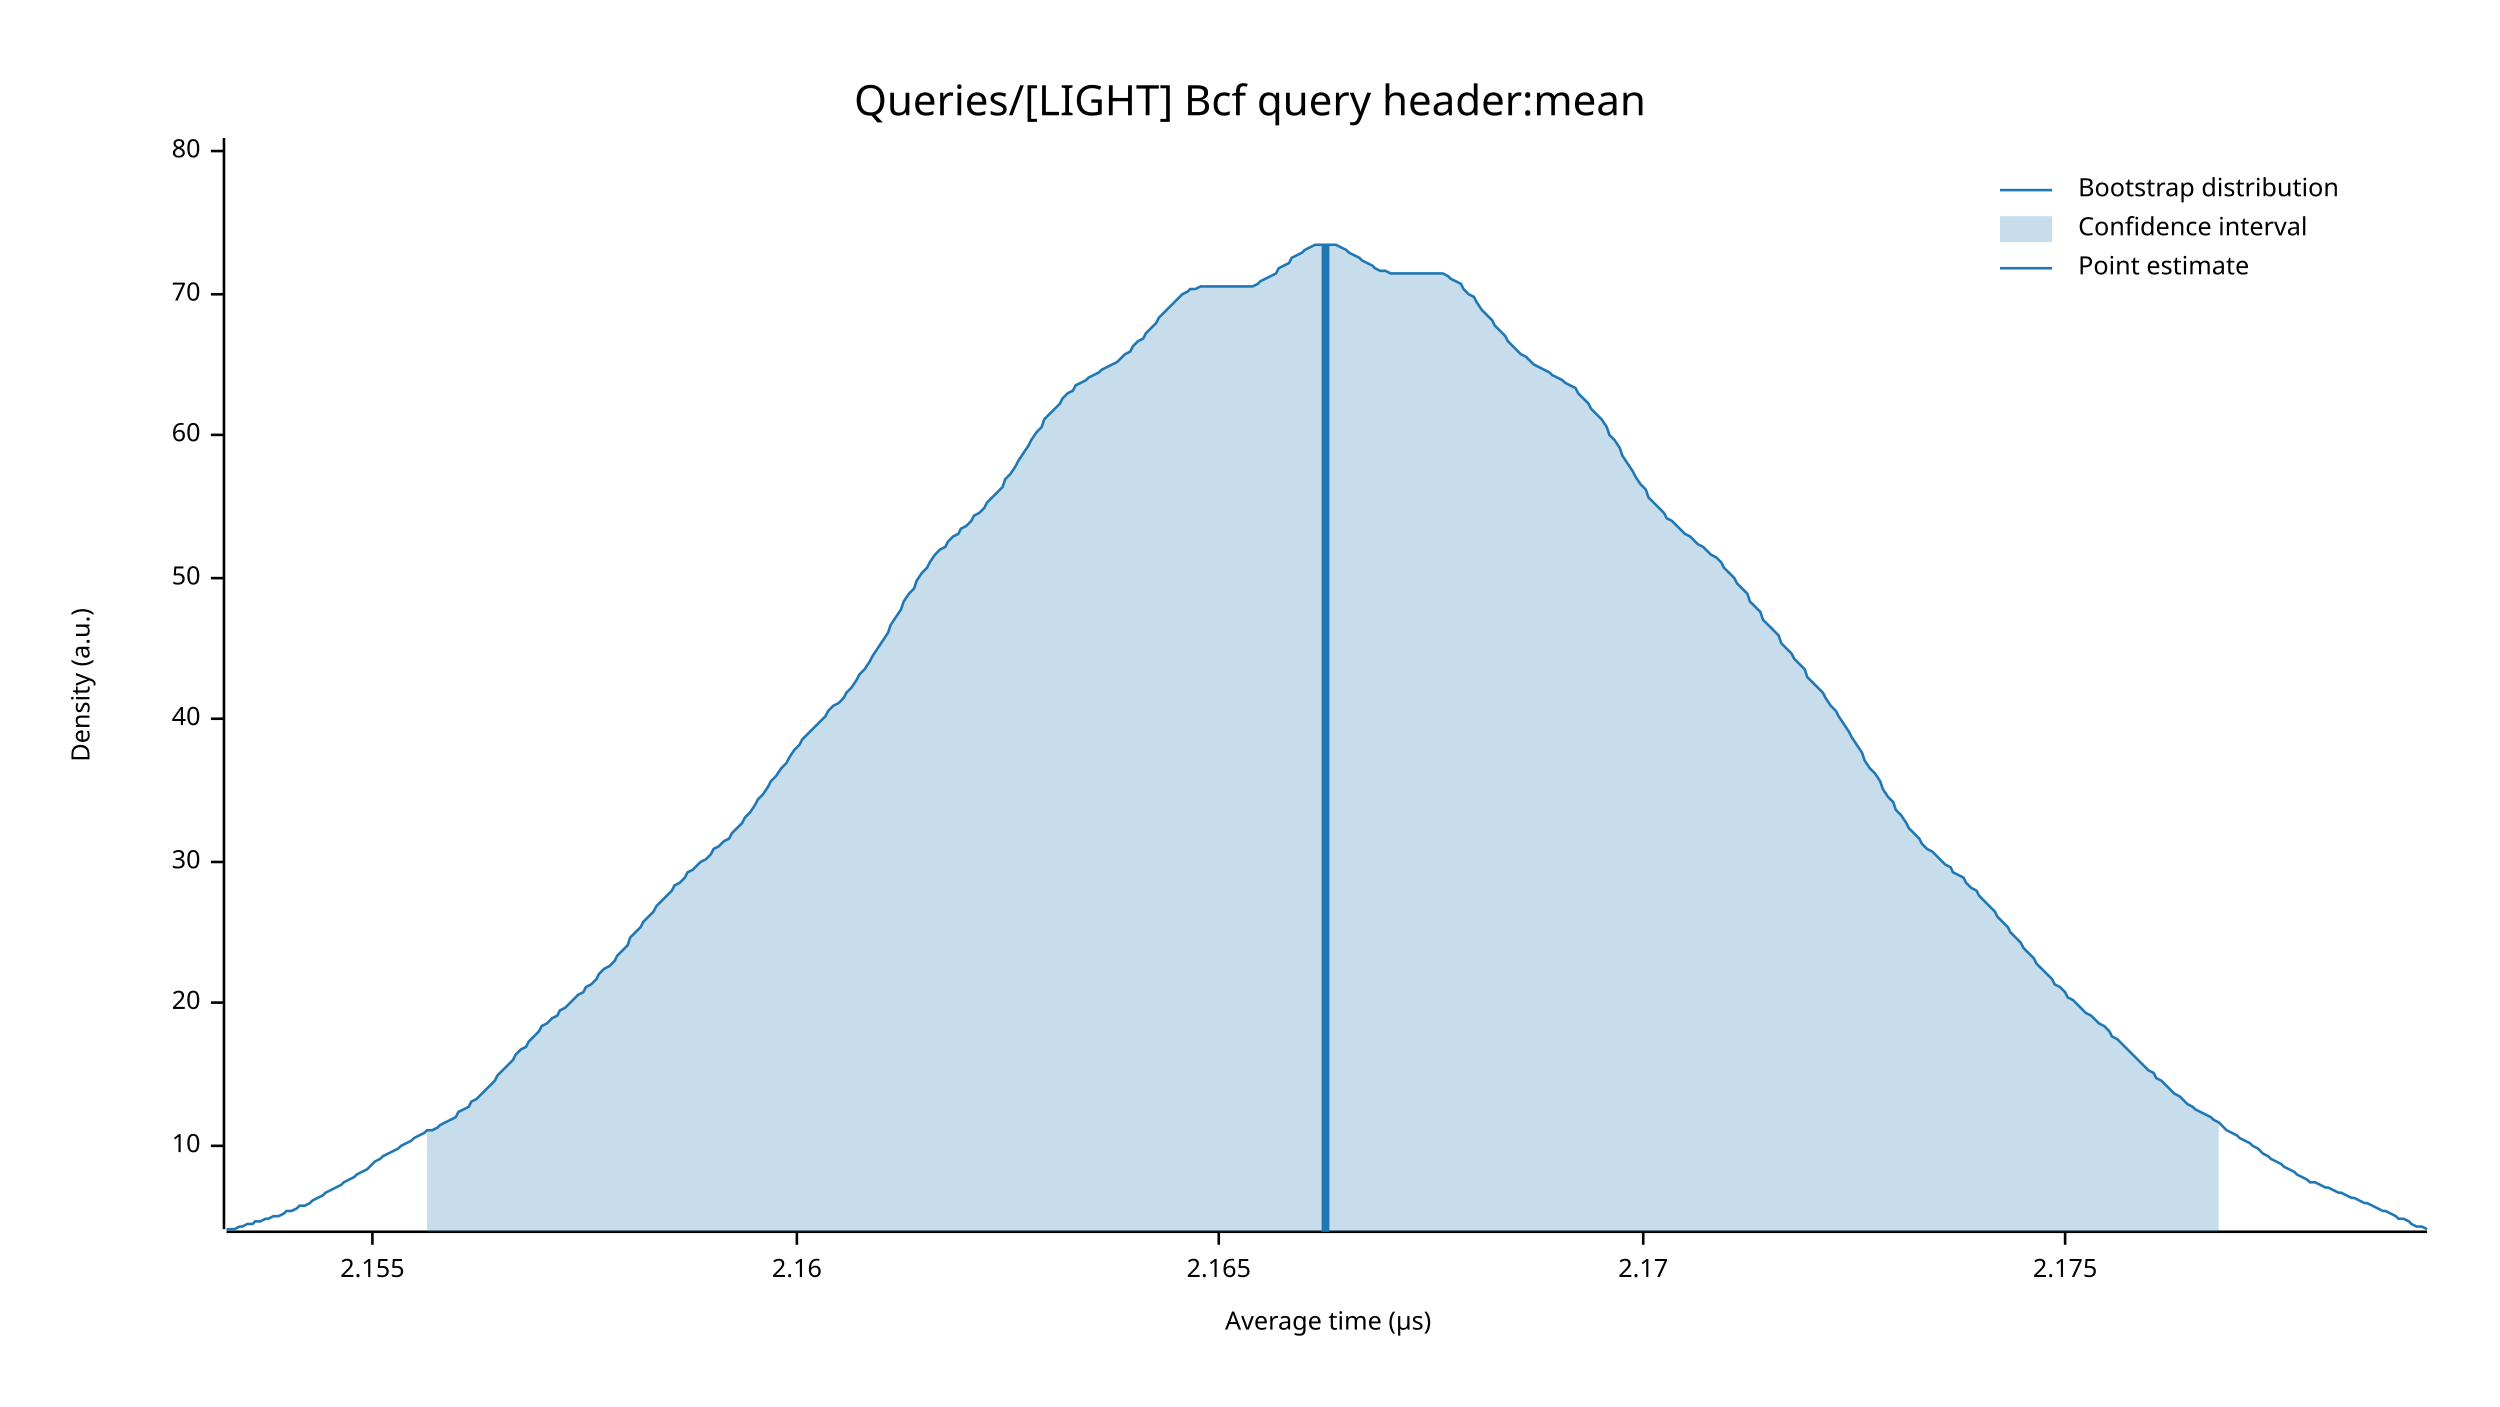
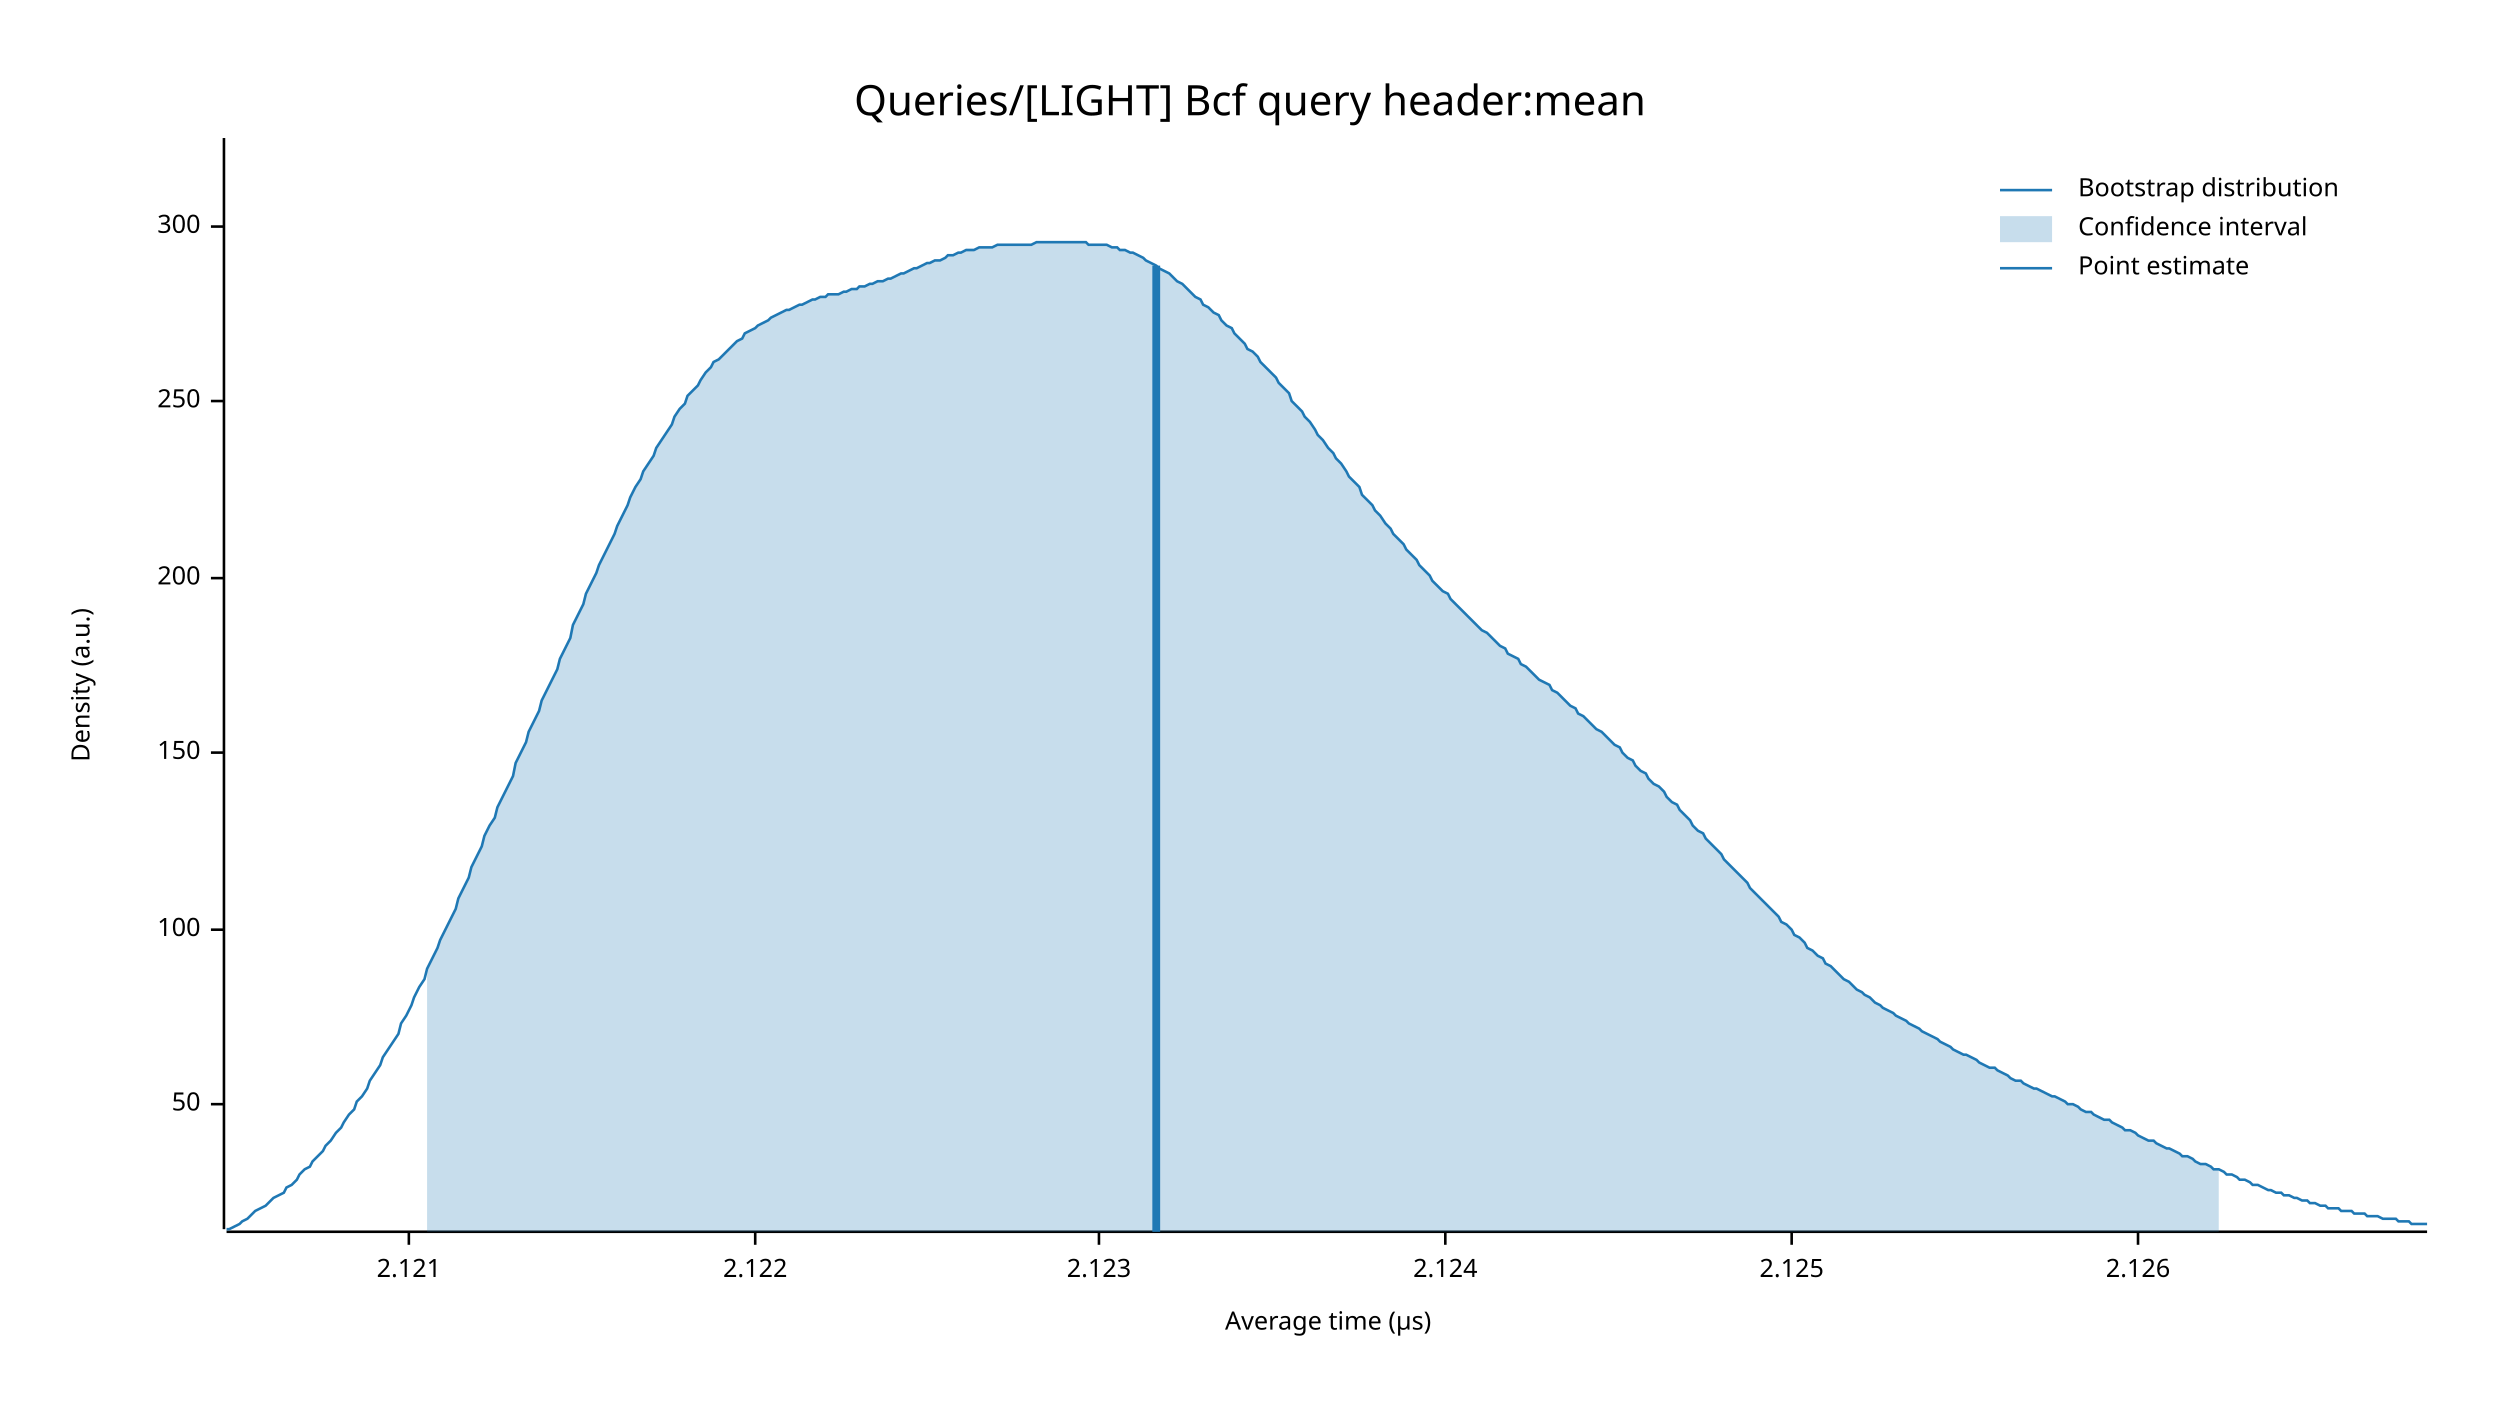
<svg xmlns="http://www.w3.org/2000/svg" width="960" height="540" viewBox="0 0 960 540">
  <text x="480" y="32" dy="0.76em" text-anchor="middle" font-family="sans-serif" font-size="16.129" opacity="1" fill="#000000">
Queries/[LIGHT] Bcf query header:mean
</text>
  <text x="27" y="263" dy="0.76em" text-anchor="middle" font-family="sans-serif" font-size="9.677" opacity="1" fill="#000000" transform="rotate(270, 27, 263)">
Density (a.u.)
</text>
  <text x="510" y="513" dy="-0.5ex" text-anchor="middle" font-family="sans-serif" font-size="9.677" opacity="1" fill="#000000">
Average time (µs)
</text>
  <polyline fill="none" opacity="1" stroke="#000000" stroke-width="1" points="86,53 86,472 " />
-   <text x="77" y="440" dy="0.5ex" text-anchor="end" font-family="sans-serif" font-size="9.677" opacity="1" fill="#000000">
- 10
- </text>
-   <polyline fill="none" opacity="1" stroke="#000000" stroke-width="1" points="81,440 86,440 " />
-   <text x="77" y="385" dy="0.5ex" text-anchor="end" font-family="sans-serif" font-size="9.677" opacity="1" fill="#000000">
- 20
- </text>
-   <polyline fill="none" opacity="1" stroke="#000000" stroke-width="1" points="81,385 86,385 " />
-   <text x="77" y="331" dy="0.5ex" text-anchor="end" font-family="sans-serif" font-size="9.677" opacity="1" fill="#000000">
- 30
- </text>
-   <polyline fill="none" opacity="1" stroke="#000000" stroke-width="1" points="81,331 86,331 " />
-   <text x="77" y="276" dy="0.5ex" text-anchor="end" font-family="sans-serif" font-size="9.677" opacity="1" fill="#000000">
- 40
- </text>
-   <polyline fill="none" opacity="1" stroke="#000000" stroke-width="1" points="81,276 86,276 " />
-   <text x="77" y="222" dy="0.5ex" text-anchor="end" font-family="sans-serif" font-size="9.677" opacity="1" fill="#000000">
+   <text x="77" y="424" dy="0.5ex" text-anchor="end" font-family="sans-serif" font-size="9.677" opacity="1" fill="#000000">
50
</text>
+   <polyline fill="none" opacity="1" stroke="#000000" stroke-width="1" points="81,424 86,424 " />
+   <text x="77" y="357" dy="0.5ex" text-anchor="end" font-family="sans-serif" font-size="9.677" opacity="1" fill="#000000">
+ 100
+ </text>
+   <polyline fill="none" opacity="1" stroke="#000000" stroke-width="1" points="81,357 86,357 " />
+   <text x="77" y="289" dy="0.5ex" text-anchor="end" font-family="sans-serif" font-size="9.677" opacity="1" fill="#000000">
+ 150
+ </text>
+   <polyline fill="none" opacity="1" stroke="#000000" stroke-width="1" points="81,289 86,289 " />
+   <text x="77" y="222" dy="0.5ex" text-anchor="end" font-family="sans-serif" font-size="9.677" opacity="1" fill="#000000">
+ 200
+ </text>
  <polyline fill="none" opacity="1" stroke="#000000" stroke-width="1" points="81,222 86,222 " />
-   <text x="77" y="167" dy="0.5ex" text-anchor="end" font-family="sans-serif" font-size="9.677" opacity="1" fill="#000000">
- 60
+   <text x="77" y="154" dy="0.5ex" text-anchor="end" font-family="sans-serif" font-size="9.677" opacity="1" fill="#000000">
+ 250
</text>
-   <polyline fill="none" opacity="1" stroke="#000000" stroke-width="1" points="81,167 86,167 " />
-   <text x="77" y="113" dy="0.5ex" text-anchor="end" font-family="sans-serif" font-size="9.677" opacity="1" fill="#000000">
- 70
+   <polyline fill="none" opacity="1" stroke="#000000" stroke-width="1" points="81,154 86,154 " />
+   <text x="77" y="87" dy="0.5ex" text-anchor="end" font-family="sans-serif" font-size="9.677" opacity="1" fill="#000000">
+ 300
</text>
-   <polyline fill="none" opacity="1" stroke="#000000" stroke-width="1" points="81,113 86,113 " />
-   <text x="77" y="58" dy="0.5ex" text-anchor="end" font-family="sans-serif" font-size="9.677" opacity="1" fill="#000000">
- 80
+   <polyline fill="none" opacity="1" stroke="#000000" stroke-width="1" points="81,87 86,87 " />
+   <polyline fill="none" opacity="1" stroke="#000000" stroke-width="1" points="87,473 932,473 " />
+   <text x="157" y="483" dy="0.76em" text-anchor="middle" font-family="sans-serif" font-size="9.677" opacity="1" fill="#000000">
+ 2.121
</text>
-   <polyline fill="none" opacity="1" stroke="#000000" stroke-width="1" points="81,58 86,58 " />
-   <polyline fill="none" opacity="1" stroke="#000000" stroke-width="1" points="87,473 932,473 " />
-   <text x="143" y="483" dy="0.76em" text-anchor="middle" font-family="sans-serif" font-size="9.677" opacity="1" fill="#000000">
- 2.155
+   <polyline fill="none" opacity="1" stroke="#000000" stroke-width="1" points="157,473 157,478 " />
+   <text x="290" y="483" dy="0.76em" text-anchor="middle" font-family="sans-serif" font-size="9.677" opacity="1" fill="#000000">
+ 2.122
</text>
-   <polyline fill="none" opacity="1" stroke="#000000" stroke-width="1" points="143,473 143,478 " />
-   <text x="306" y="483" dy="0.76em" text-anchor="middle" font-family="sans-serif" font-size="9.677" opacity="1" fill="#000000">
- 2.16
+   <polyline fill="none" opacity="1" stroke="#000000" stroke-width="1" points="290,473 290,478 " />
+   <text x="422" y="483" dy="0.76em" text-anchor="middle" font-family="sans-serif" font-size="9.677" opacity="1" fill="#000000">
+ 2.123
</text>
-   <polyline fill="none" opacity="1" stroke="#000000" stroke-width="1" points="306,473 306,478 " />
-   <text x="468" y="483" dy="0.76em" text-anchor="middle" font-family="sans-serif" font-size="9.677" opacity="1" fill="#000000">
- 2.165
+   <polyline fill="none" opacity="1" stroke="#000000" stroke-width="1" points="422,473 422,478 " />
+   <text x="555" y="483" dy="0.76em" text-anchor="middle" font-family="sans-serif" font-size="9.677" opacity="1" fill="#000000">
+ 2.124
</text>
-   <polyline fill="none" opacity="1" stroke="#000000" stroke-width="1" points="468,473 468,478 " />
-   <text x="631" y="483" dy="0.76em" text-anchor="middle" font-family="sans-serif" font-size="9.677" opacity="1" fill="#000000">
- 2.17
+   <polyline fill="none" opacity="1" stroke="#000000" stroke-width="1" points="555,473 555,478 " />
+   <text x="688" y="483" dy="0.76em" text-anchor="middle" font-family="sans-serif" font-size="9.677" opacity="1" fill="#000000">
+ 2.125
</text>
-   <polyline fill="none" opacity="1" stroke="#000000" stroke-width="1" points="631,473 631,478 " />
-   <text x="793" y="483" dy="0.76em" text-anchor="middle" font-family="sans-serif" font-size="9.677" opacity="1" fill="#000000">
- 2.175
+   <polyline fill="none" opacity="1" stroke="#000000" stroke-width="1" points="688,473 688,478 " />
+   <text x="821" y="483" dy="0.76em" text-anchor="middle" font-family="sans-serif" font-size="9.677" opacity="1" fill="#000000">
+ 2.126
</text>
-   <polyline fill="none" opacity="1" stroke="#000000" stroke-width="1" points="793,473 793,478 " />
-   <polyline fill="none" opacity="1" stroke="#1F78B4" stroke-width="1" points="87,472 88,472 90,472 92,471 93,471 95,470 97,470 98,469 100,469 102,468 103,468 105,467 107,467 109,466 110,465 112,465 114,464 115,463 117,463 119,462 120,461 122,460 124,459 125,458 127,457 129,456 131,455 132,454 134,453 136,452 137,451 139,450 141,449 142,448 144,446 146,445 147,444 149,443 151,442 153,441 154,440 156,439 158,438 159,437 161,436 163,435 164,434 166,434 168,433 169,432 171,431 173,430 175,429 176,427 178,426 180,425 181,423 183,422 185,420 186,419 188,417 190,415 191,413 193,411 195,409 197,407 198,405 200,403 202,402 203,400 205,398 207,396 208,394 210,393 212,391 214,390 215,388 217,387 219,385 220,384 222,382 224,381 225,379 227,378 229,376 230,374 232,372 234,371 236,369 237,367 239,365 241,363 242,360 244,358 246,356 247,354 249,352 251,350 252,348 254,346 256,344 258,342 259,340 261,339 263,337 264,335 266,334 268,332 269,331 271,330 273,328 274,326 276,325 278,323 280,322 281,320 283,318 285,316 286,314 288,312 290,309 291,307 293,305 295,302 296,300 298,298 300,295 302,293 303,291 305,288 307,286 308,284 310,282 312,280 313,279 315,277 317,275 318,273 320,271 322,270 324,268 325,266 327,264 329,261 330,259 332,257 334,254 335,252 337,249 339,246 341,243 342,240 344,237 346,234 347,231 349,228 351,226 352,223 354,220 356,218 357,216 359,213 361,211 363,210 364,208 366,206 368,205 369,203 371,202 373,200 374,198 376,197 378,195 379,193 381,191 383,189 385,187 386,184 388,182 390,179 391,177 393,174 395,171 396,169 398,166 400,164 401,161 403,159 405,157 407,155 408,153 410,151 412,150 413,148 415,147 417,146 418,145 420,144 422,143 423,142 425,141 427,140 429,139 430,138 432,136 434,135 435,133 437,131 439,130 440,128 442,126 444,124 445,122 447,120 449,118 451,116 452,115 454,113 456,112 457,111 459,111 461,110 462,110 464,110 466,110 468,110 469,110 471,110 473,110 474,110 476,110 478,110 479,110 481,110 483,109 484,108 486,107 488,106 490,105 491,103 493,102 495,101 496,99 498,98 500,97 501,96 503,95 505,94 506,94 508,94 510,94 512,94 513,94 515,95 517,96 518,97 520,98 522,99 523,100 525,101 527,102 528,103 530,104 532,104 534,105 535,105 537,105 539,105 540,105 542,105 544,105 545,105 547,105 549,105 550,105 552,105 554,105 556,106 557,107 559,108 561,109 562,111 564,113 566,114 567,116 569,119 571,121 573,123 574,125 576,127 578,129 579,131 581,133 583,135 584,136 586,137 588,139 589,140 591,141 593,142 595,143 596,144 598,145 600,146 601,147 603,148 605,149 606,151 608,153 610,155 611,157 613,159 615,161 617,164 618,167 620,169 622,172 623,175 625,178 627,181 628,183 630,186 632,188 633,191 635,193 637,195 639,197 640,199 642,200 644,202 645,203 647,205 649,206 650,207 652,209 654,210 655,211 657,213 659,214 661,216 662,218 664,220 666,222 667,224 669,226 671,228 672,231 674,233 676,235 677,238 679,240 681,242 683,244 684,247 686,249 688,251 689,253 691,255 693,257 694,260 696,262 698,264 700,266 701,268 703,271 705,273 706,275 708,278 710,281 711,283 713,286 715,289 716,292 718,295 720,297 722,300 723,303 725,306 727,308 728,311 730,313 732,316 733,318 735,320 737,322 738,324 740,326 742,327 744,329 745,330 747,332 749,333 750,335 752,336 754,337 755,339 757,341 759,342 760,344 762,346 764,348 766,350 767,352 769,354 771,356 772,358 774,360 776,362 777,364 779,366 781,368 782,370 784,372 786,374 788,376 789,378 791,379 793,381 794,383 796,384 798,386 799,387 801,389 803,390 804,391 806,393 808,394 810,396 811,398 813,399 815,401 816,402 818,404 820,406 821,407 823,409 825,411 827,412 828,414 830,415 832,417 833,418 835,420 837,421 838,422 840,424 842,425 843,426 845,427 847,428 849,429 850,430 852,431 854,433 855,434 857,435 859,436 860,437 862,438 864,439 865,440 867,441 869,443 871,444 872,445 874,446 876,447 877,448 879,449 881,450 882,451 884,452 886,453 887,454 889,454 891,455 893,456 894,456 896,457 898,458 899,458 901,459 903,460 904,460 906,461 908,462 909,462 911,463 913,464 915,465 916,465 918,466 920,467 921,468 923,468 925,469 926,470 928,471 930,471 932,472 " />
-   <polygon opacity="0.25" fill="#1F78B4" points="164,434 166,434 168,433 169,432 171,431 173,430 175,429 176,427 178,426 180,425 181,423 183,422 185,420 186,419 188,417 190,415 191,413 193,411 195,409 197,407 198,405 200,403 202,402 203,400 205,398 207,396 208,394 210,393 212,391 214,390 215,388 217,387 219,385 220,384 222,382 224,381 225,379 227,378 229,376 230,374 232,372 234,371 236,369 237,367 239,365 241,363 242,360 244,358 246,356 247,354 249,352 251,350 252,348 254,346 256,344 258,342 259,340 261,339 263,337 264,335 266,334 268,332 269,331 271,330 273,328 274,326 276,325 278,323 280,322 281,320 283,318 285,316 286,314 288,312 290,309 291,307 293,305 295,302 296,300 298,298 300,295 302,293 303,291 305,288 307,286 308,284 310,282 312,280 313,279 315,277 317,275 318,273 320,271 322,270 324,268 325,266 327,264 329,261 330,259 332,257 334,254 335,252 337,249 339,246 341,243 342,240 344,237 346,234 347,231 349,228 351,226 352,223 354,220 356,218 357,216 359,213 361,211 363,210 364,208 366,206 368,205 369,203 371,202 373,200 374,198 376,197 378,195 379,193 381,191 383,189 385,187 386,184 388,182 390,179 391,177 393,174 395,171 396,169 398,166 400,164 401,161 403,159 405,157 407,155 408,153 410,151 412,150 413,148 415,147 417,146 418,145 420,144 422,143 423,142 425,141 427,140 429,139 430,138 432,136 434,135 435,133 437,131 439,130 440,128 442,126 444,124 445,122 447,120 449,118 451,116 452,115 454,113 456,112 457,111 459,111 461,110 462,110 464,110 466,110 468,110 469,110 471,110 473,110 474,110 476,110 478,110 479,110 481,110 483,109 484,108 486,107 488,106 490,105 491,103 493,102 495,101 496,99 498,98 500,97 501,96 503,95 505,94 506,94 508,94 510,94 512,94 513,94 515,95 517,96 518,97 520,98 522,99 523,100 525,101 527,102 528,103 530,104 532,104 534,105 535,105 537,105 539,105 540,105 542,105 544,105 545,105 547,105 549,105 550,105 552,105 554,105 556,106 557,107 559,108 561,109 562,111 564,113 566,114 567,116 569,119 571,121 573,123 574,125 576,127 578,129 579,131 581,133 583,135 584,136 586,137 588,139 589,140 591,141 593,142 595,143 596,144 598,145 600,146 601,147 603,148 605,149 606,151 608,153 610,155 611,157 613,159 615,161 617,164 618,167 620,169 622,172 623,175 625,178 627,181 628,183 630,186 632,188 633,191 635,193 637,195 639,197 640,199 642,200 644,202 645,203 647,205 649,206 650,207 652,209 654,210 655,211 657,213 659,214 661,216 662,218 664,220 666,222 667,224 669,226 671,228 672,231 674,233 676,235 677,238 679,240 681,242 683,244 684,247 686,249 688,251 689,253 691,255 693,257 694,260 696,262 698,264 700,266 701,268 703,271 705,273 706,275 708,278 710,281 711,283 713,286 715,289 716,292 718,295 720,297 722,300 723,303 725,306 727,308 728,311 730,313 732,316 733,318 735,320 737,322 738,324 740,326 742,327 744,329 745,330 747,332 749,333 750,335 752,336 754,337 755,339 757,341 759,342 760,344 762,346 764,348 766,350 767,352 769,354 771,356 772,358 774,360 776,362 777,364 779,366 781,368 782,370 784,372 786,374 788,376 789,378 791,379 793,381 794,383 796,384 798,386 799,387 801,389 803,390 804,391 806,393 808,394 810,396 811,398 813,399 815,401 816,402 818,404 820,406 821,407 823,409 825,411 827,412 828,414 830,415 832,417 833,418 835,420 837,421 838,422 840,424 842,425 843,426 845,427 847,428 849,429 850,430 852,431 852,473 164,473 " />
-   <polyline fill="none" opacity="1" stroke="#1F78B4" stroke-width="3" points="509,473 509,94 " />
+   <polyline fill="none" opacity="1" stroke="#000000" stroke-width="1" points="821,473 821,478 " />
+   <polyline fill="none" opacity="1" stroke="#1F78B4" stroke-width="1" points="87,472 88,472 90,471 92,470 93,469 95,468 97,466 98,465 100,464 102,463 103,462 105,460 107,459 109,458 110,456 112,455 114,453 115,451 117,449 119,448 120,446 122,444 124,442 125,440 127,438 129,435 131,433 132,431 134,428 136,426 137,423 139,421 141,418 142,415 144,412 146,409 147,406 149,403 151,400 153,397 154,393 156,390 158,386 159,383 161,379 163,376 164,372 166,368 168,364 169,361 171,357 173,353 175,349 176,345 178,341 180,337 181,333 183,329 185,325 186,321 188,317 190,314 191,310 193,306 195,302 197,298 198,293 200,289 202,285 203,281 205,277 207,273 208,269 210,265 212,261 214,257 215,253 217,249 219,245 220,240 222,236 224,232 225,228 227,224 229,220 230,217 232,213 234,209 236,205 237,202 239,198 241,194 242,191 244,187 246,184 247,181 249,178 251,175 252,172 254,169 256,166 258,163 259,160 261,157 263,155 264,152 266,150 268,148 269,146 271,143 273,141 274,139 276,138 278,136 280,134 281,133 283,131 285,130 286,128 288,127 290,126 291,125 293,124 295,123 296,122 298,121 300,120 302,119 303,119 305,118 307,117 308,117 310,116 312,115 313,115 315,114 317,114 318,113 320,113 322,113 324,112 325,112 327,111 329,111 330,110 332,110 334,109 335,109 337,108 339,108 341,107 342,107 344,106 346,105 347,105 349,104 351,103 352,103 354,102 356,101 357,101 359,100 361,100 363,99 364,98 366,98 368,97 369,97 371,96 373,96 374,96 376,95 378,95 379,95 381,95 383,94 385,94 386,94 388,94 390,94 391,94 393,94 395,94 396,94 398,93 400,93 401,93 403,93 405,93 407,93 408,93 410,93 412,93 413,93 415,93 417,93 418,94 420,94 422,94 423,94 425,94 427,95 429,95 430,96 432,96 434,97 435,97 437,98 439,99 440,100 442,101 444,102 445,103 447,104 449,105 451,107 452,108 454,109 456,111 457,112 459,114 461,115 462,117 464,118 466,120 468,121 469,123 471,125 473,126 474,128 476,130 478,132 479,134 481,135 483,137 484,139 486,141 488,143 490,145 491,147 493,149 495,151 496,154 498,156 500,158 501,160 503,162 505,165 506,167 508,169 510,172 512,174 513,176 515,178 517,181 518,183 520,185 522,187 523,190 525,192 527,194 528,196 530,198 532,201 534,203 535,205 537,207 539,209 540,211 542,213 544,215 545,217 547,219 549,221 550,223 552,225 554,227 556,228 557,230 559,232 561,234 562,235 564,237 566,239 567,240 569,242 571,243 573,245 574,246 576,248 578,249 579,251 581,252 583,253 584,255 586,256 588,258 589,259 591,261 593,262 595,263 596,265 598,266 600,268 601,269 603,271 605,272 606,274 608,275 610,277 611,278 613,280 615,281 617,283 618,284 620,286 622,287 623,289 625,291 627,292 628,294 630,296 632,297 633,299 635,301 637,302 639,304 640,306 642,308 644,309 645,311 647,313 649,315 650,317 652,319 654,320 655,322 657,324 659,326 661,328 662,330 664,332 666,334 667,335 669,337 671,339 672,341 674,343 676,345 677,346 679,348 681,350 683,352 684,354 686,355 688,357 689,359 691,360 693,362 694,364 696,365 698,367 700,368 701,370 703,371 705,373 706,374 708,376 710,377 711,378 713,380 715,381 716,382 718,383 720,385 722,386 723,387 725,388 727,389 728,390 730,391 732,392 733,393 735,394 737,395 738,396 740,397 742,398 744,399 745,400 747,401 749,402 750,403 752,404 754,405 755,405 757,406 759,407 760,408 762,409 764,410 766,410 767,411 769,412 771,413 772,414 774,415 776,415 777,416 779,417 781,418 782,418 784,419 786,420 788,421 789,421 791,422 793,423 794,424 796,424 798,425 799,426 801,427 803,427 804,428 806,429 808,430 810,430 811,431 813,432 815,433 816,434 818,434 820,435 821,436 823,437 825,438 827,438 828,439 830,440 832,441 833,441 835,442 837,443 838,444 840,444 842,445 843,446 845,447 847,447 849,448 850,449 852,449 854,450 855,451 857,451 859,452 860,453 862,453 864,454 865,455 867,455 869,456 871,457 872,457 874,458 876,458 877,459 879,459 881,460 882,460 884,461 886,461 887,462 889,462 891,463 893,463 894,464 896,464 898,464 899,465 901,465 903,465 904,466 906,466 908,466 909,467 911,467 913,467 915,468 916,468 918,468 920,468 921,469 923,469 925,469 926,470 928,470 930,470 932,470 " />
+   <polygon opacity="0.25" fill="#1F78B4" points="164,372 166,368 168,364 169,361 171,357 173,353 175,349 176,345 178,341 180,337 181,333 183,329 185,325 186,321 188,317 190,314 191,310 193,306 195,302 197,298 198,293 200,289 202,285 203,281 205,277 207,273 208,269 210,265 212,261 214,257 215,253 217,249 219,245 220,240 222,236 224,232 225,228 227,224 229,220 230,217 232,213 234,209 236,205 237,202 239,198 241,194 242,191 244,187 246,184 247,181 249,178 251,175 252,172 254,169 256,166 258,163 259,160 261,157 263,155 264,152 266,150 268,148 269,146 271,143 273,141 274,139 276,138 278,136 280,134 281,133 283,131 285,130 286,128 288,127 290,126 291,125 293,124 295,123 296,122 298,121 300,120 302,119 303,119 305,118 307,117 308,117 310,116 312,115 313,115 315,114 317,114 318,113 320,113 322,113 324,112 325,112 327,111 329,111 330,110 332,110 334,109 335,109 337,108 339,108 341,107 342,107 344,106 346,105 347,105 349,104 351,103 352,103 354,102 356,101 357,101 359,100 361,100 363,99 364,98 366,98 368,97 369,97 371,96 373,96 374,96 376,95 378,95 379,95 381,95 383,94 385,94 386,94 388,94 390,94 391,94 393,94 395,94 396,94 398,93 400,93 401,93 403,93 405,93 407,93 408,93 410,93 412,93 413,93 415,93 417,93 418,94 420,94 422,94 423,94 425,94 427,95 429,95 430,96 432,96 434,97 435,97 437,98 439,99 440,100 442,101 444,102 445,103 447,104 449,105 451,107 452,108 454,109 456,111 457,112 459,114 461,115 462,117 464,118 466,120 468,121 469,123 471,125 473,126 474,128 476,130 478,132 479,134 481,135 483,137 484,139 486,141 488,143 490,145 491,147 493,149 495,151 496,154 498,156 500,158 501,160 503,162 505,165 506,167 508,169 510,172 512,174 513,176 515,178 517,181 518,183 520,185 522,187 523,190 525,192 527,194 528,196 530,198 532,201 534,203 535,205 537,207 539,209 540,211 542,213 544,215 545,217 547,219 549,221 550,223 552,225 554,227 556,228 557,230 559,232 561,234 562,235 564,237 566,239 567,240 569,242 571,243 573,245 574,246 576,248 578,249 579,251 581,252 583,253 584,255 586,256 588,258 589,259 591,261 593,262 595,263 596,265 598,266 600,268 601,269 603,271 605,272 606,274 608,275 610,277 611,278 613,280 615,281 617,283 618,284 620,286 622,287 623,289 625,291 627,292 628,294 630,296 632,297 633,299 635,301 637,302 639,304 640,306 642,308 644,309 645,311 647,313 649,315 650,317 652,319 654,320 655,322 657,324 659,326 661,328 662,330 664,332 666,334 667,335 669,337 671,339 672,341 674,343 676,345 677,346 679,348 681,350 683,352 684,354 686,355 688,357 689,359 691,360 693,362 694,364 696,365 698,367 700,368 701,370 703,371 705,373 706,374 708,376 710,377 711,378 713,380 715,381 716,382 718,383 720,385 722,386 723,387 725,388 727,389 728,390 730,391 732,392 733,393 735,394 737,395 738,396 740,397 742,398 744,399 745,400 747,401 749,402 750,403 752,404 754,405 755,405 757,406 759,407 760,408 762,409 764,410 766,410 767,411 769,412 771,413 772,414 774,415 776,415 777,416 779,417 781,418 782,418 784,419 786,420 788,421 789,421 791,422 793,423 794,424 796,424 798,425 799,426 801,427 803,427 804,428 806,429 808,430 810,430 811,431 813,432 815,433 816,434 818,434 820,435 821,436 823,437 825,438 827,438 828,439 830,440 832,441 833,441 835,442 837,443 838,444 840,444 842,445 843,446 845,447 847,447 849,448 850,449 852,449 852,473 164,473 " />
+   <polyline fill="none" opacity="1" stroke="#1F78B4" stroke-width="3" points="444,473 444,102 " />
  <text x="798" y="68" dy="0.76em" text-anchor="start" font-family="sans-serif" font-size="9.677" opacity="1" fill="#000000">
Bootstrap distribution
</text>
  <text x="798" y="83" dy="0.76em" text-anchor="start" font-family="sans-serif" font-size="9.677" opacity="1" fill="#000000">
Confidence interval
</text>
  <text x="798" y="98" dy="0.76em" text-anchor="start" font-family="sans-serif" font-size="9.677" opacity="1" fill="#000000">
Point estimate
</text>
  <polyline fill="none" opacity="1" stroke="#1F78B4" stroke-width="1" points="768,73 788,73 " />
  <rect x="768" y="83" width="20" height="10" opacity="0.25" fill="#1F78B4" stroke="none" />
  <polyline fill="none" opacity="1" stroke="#1F78B4" stroke-width="1" points="768,103 788,103 " />
</svg>
